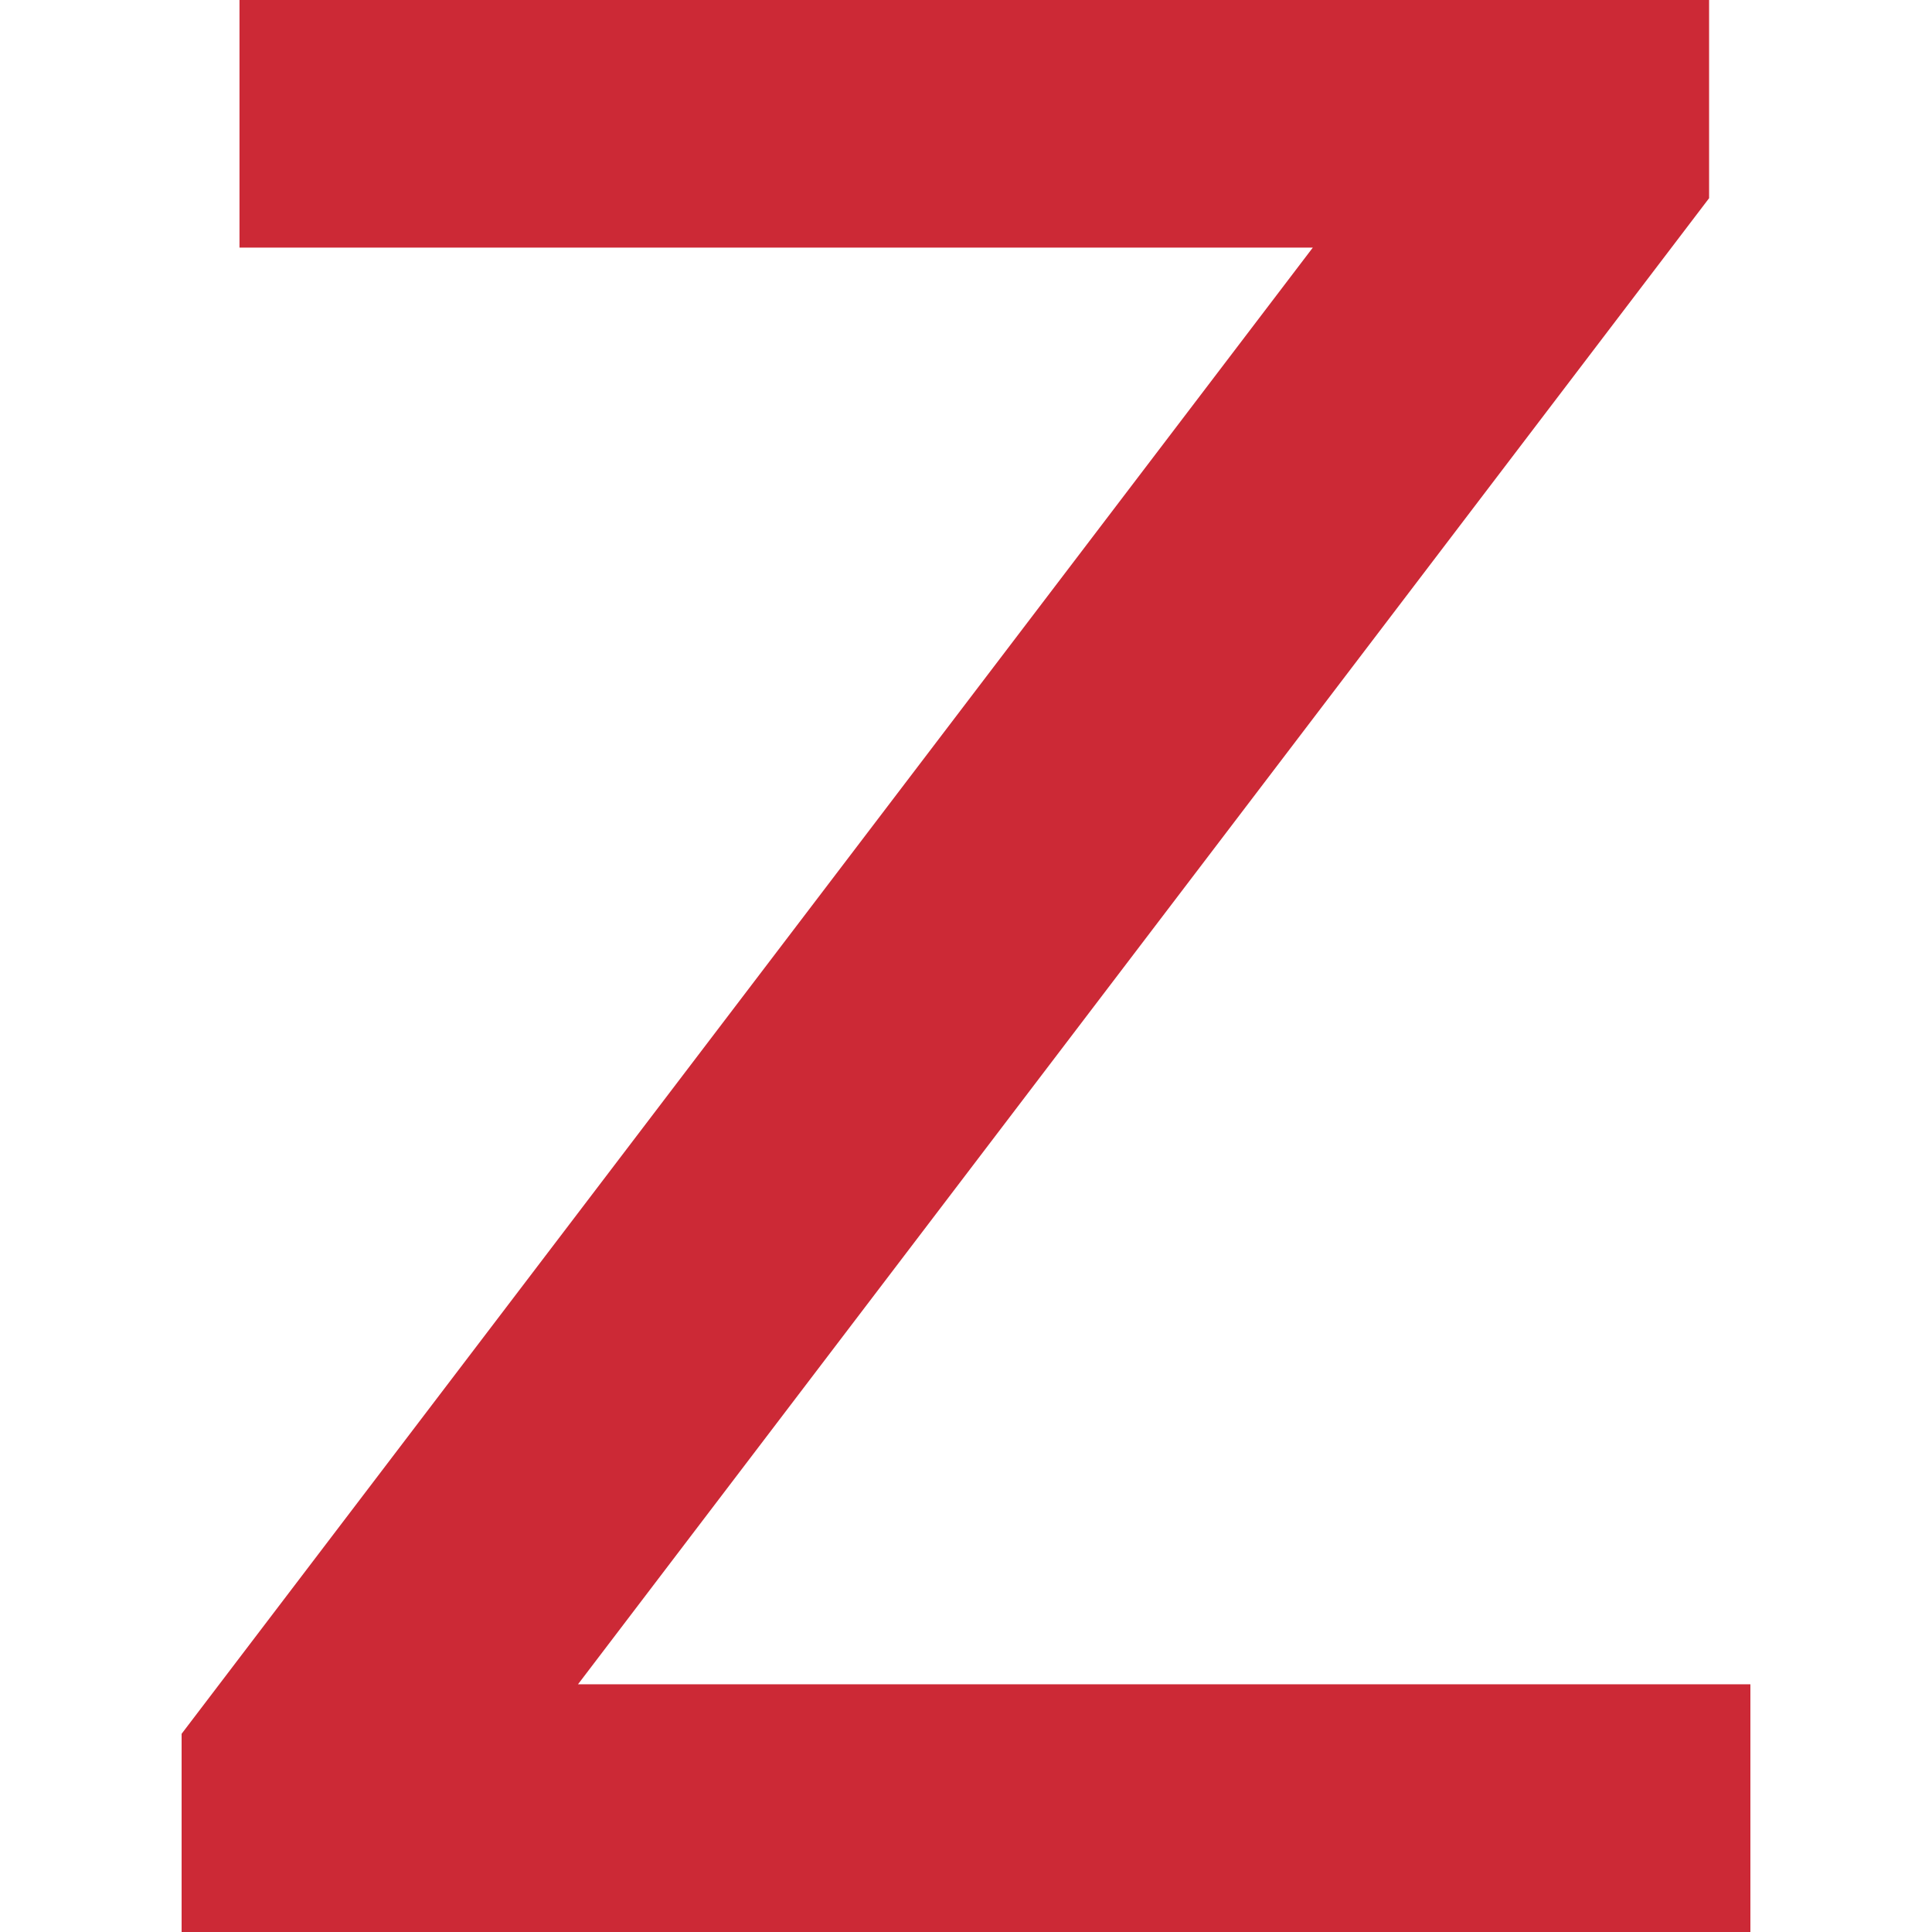
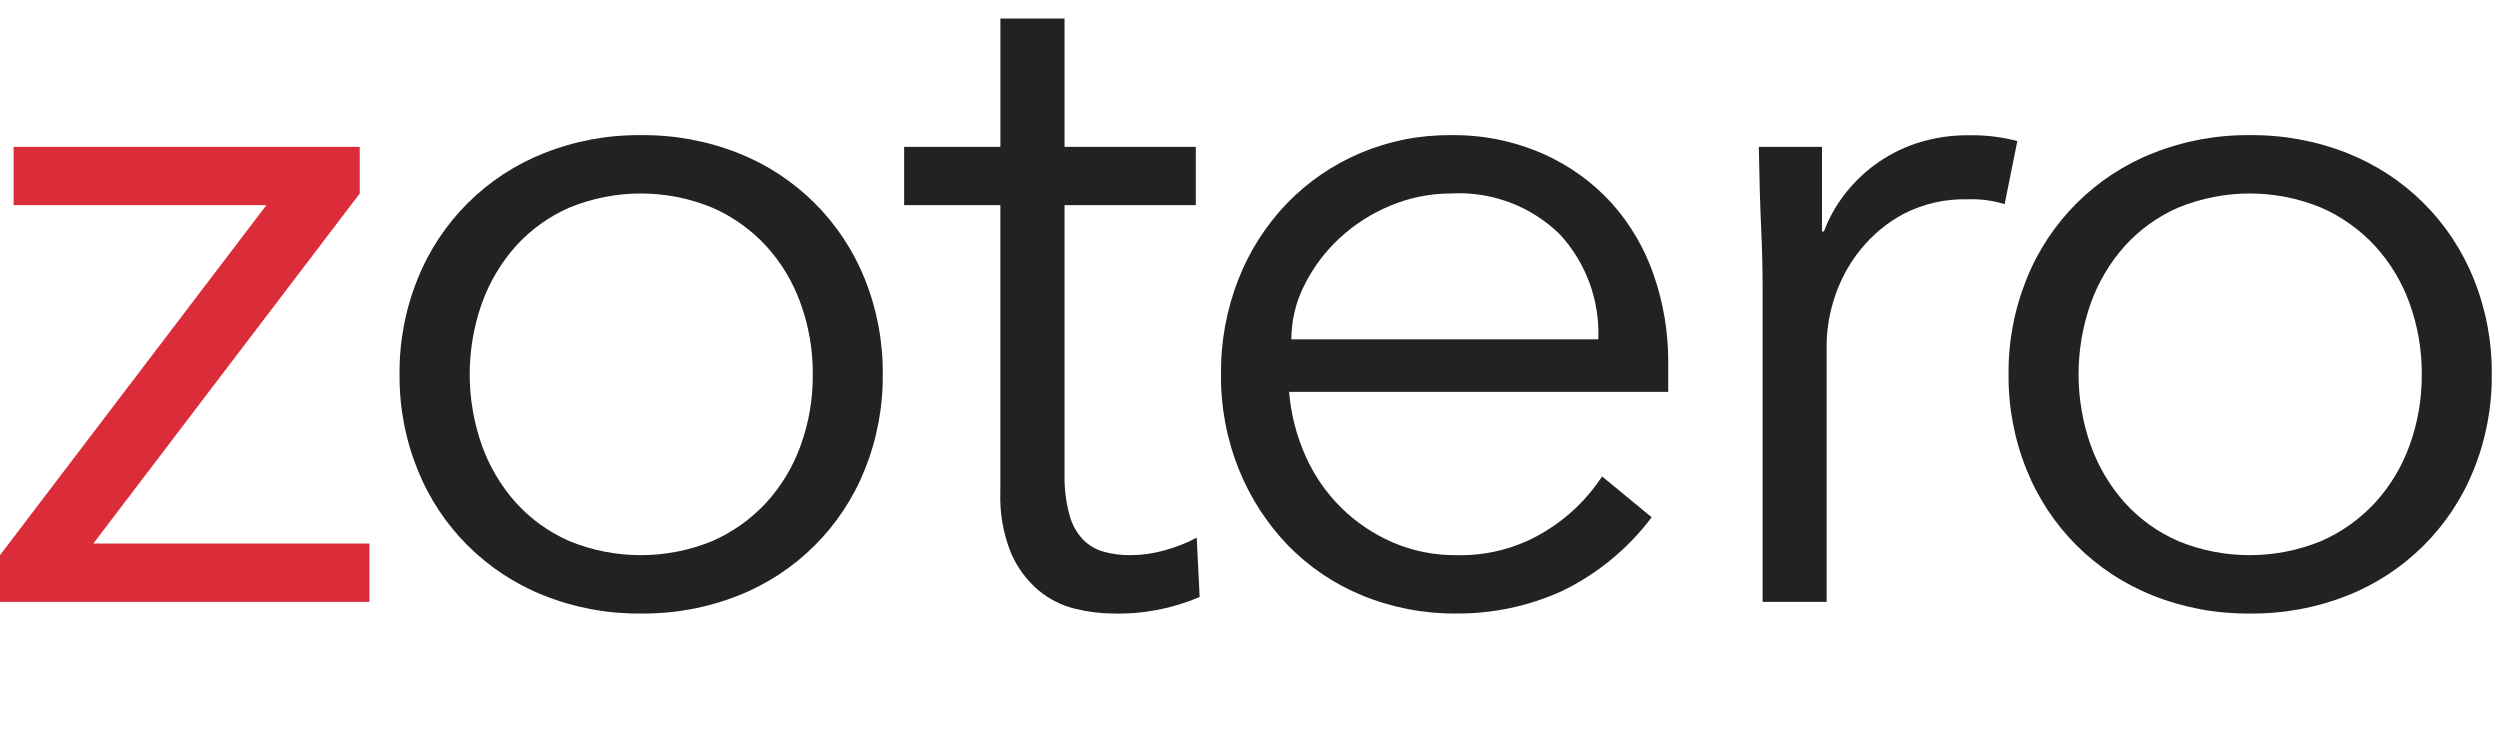
- <svg xmlns="http://www.w3.org/2000/svg" fill="#CC2936" role="img" viewBox="0 0 24 24">
-   <path d="M21.231 2.462 7.18 20.923h14.564V24H2.256v-2.462L16.308 3.076H2.975V0h18.256v2.462z" />
+ <svg xmlns="http://www.w3.org/2000/svg" width="108" height="32" viewBox="0 0 108 32">
+   <g>
+     <path d="M15.541,8.359,4.032,23.48H15.96V26H0V23.983L11.507,8.863H.588V6.344H15.541Z" fill="#db2c3a" />
+     <path d="M38.135,16.172a10.743,10.743,0,0,1-.776,4.116,9.743,9.743,0,0,1-5.46,5.439,11.132,11.132,0,0,1-4.222.777,11.006,11.006,0,0,1-4.178-.777,9.743,9.743,0,0,1-5.46-5.439,10.706,10.706,0,0,1-.778-4.116,10.7,10.7,0,0,1,.778-4.116A9.735,9.735,0,0,1,23.5,6.617a10.987,10.987,0,0,1,4.178-.778,11.113,11.113,0,0,1,4.222.778,9.735,9.735,0,0,1,5.46,5.439A10.739,10.739,0,0,1,38.135,16.172Zm-3.023,0a8.816,8.816,0,0,0-.526-3.066A7.355,7.355,0,0,0,33.1,10.628a7,7,0,0,0-2.331-1.659,8.116,8.116,0,0,0-6.174,0,6.775,6.775,0,0,0-2.309,1.659,7.558,7.558,0,0,0-1.47,2.478,9.212,9.212,0,0,0,0,6.131,7.532,7.532,0,0,0,1.47,2.479,6.775,6.775,0,0,0,2.309,1.659,8.141,8.141,0,0,0,6.174,0A7,7,0,0,0,33.1,21.716a7.33,7.33,0,0,0,1.491-2.479A8.807,8.807,0,0,0,35.112,16.172Z" fill="#222" />
+     <path d="M51.659,8.863h-5.67V20.456a6.294,6.294,0,0,0,.21,1.785,2.52,2.52,0,0,0,.589,1.071,2.019,2.019,0,0,0,.9.525,4.237,4.237,0,0,0,1.155.146,5.479,5.479,0,0,0,1.47-.209,6.806,6.806,0,0,0,1.386-.546l.126,2.562a8.907,8.907,0,0,1-3.738.714,6.99,6.99,0,0,1-1.659-.21,3.912,3.912,0,0,1-1.575-.8,4.392,4.392,0,0,1-1.176-1.6,6.409,6.409,0,0,1-.462-2.646V8.863H39.059V6.344h4.158V.8h2.772V6.344h5.67Z" fill="#222" />
+     <path d="M55.69,16.928A8.434,8.434,0,0,0,56.4,19.7a7.253,7.253,0,0,0,3.781,3.738,6.783,6.783,0,0,0,2.729.545,7,7,0,0,0,3.844-1.028,7.7,7.7,0,0,0,2.457-2.373l2.141,1.764a10.652,10.652,0,0,1-3.884,3.192,10.868,10.868,0,0,1-4.558.966,10.471,10.471,0,0,1-4.053-.777,9.508,9.508,0,0,1-3.213-2.163,10.247,10.247,0,0,1-2.121-3.276,10.724,10.724,0,0,1-.777-4.116,10.963,10.963,0,0,1,.757-4.116,9.977,9.977,0,0,1,2.1-3.277,9.663,9.663,0,0,1,3.151-2.162,9.77,9.77,0,0,1,3.905-.778,9.575,9.575,0,0,1,3.99.8,8.865,8.865,0,0,1,2.961,2.12,9.076,9.076,0,0,1,1.827,3.109,11.337,11.337,0,0,1,.63,3.8v1.26ZM69.046,14.66a6.291,6.291,0,0,0-1.68-4.557,6.226,6.226,0,0,0-4.7-1.744,6.717,6.717,0,0,0-2.6.525,7.339,7.339,0,0,0-2.2,1.408,7.029,7.029,0,0,0-1.512,2.016,5.186,5.186,0,0,0-.568,2.352Z" fill="#222" />
+     <path d="M76.145,12.476q0-1.3-.064-2.646t-.1-3.486h2.729V10h.084a6.1,6.1,0,0,1,.84-1.534,6.6,6.6,0,0,1,1.323-1.322A6.511,6.511,0,0,1,82.759,6.2a7.114,7.114,0,0,1,2.331-.357,7.52,7.52,0,0,1,2.058.252L86.6,8.821a4.7,4.7,0,0,0-1.6-.21,5.7,5.7,0,0,0-2.73.61,6.075,6.075,0,0,0-1.89,1.554,6.446,6.446,0,0,0-1.113,2.037,6.75,6.75,0,0,0-.357,2.1V26H76.145Z" fill="#222" />
+     <path d="M107.644,16.172a10.724,10.724,0,0,1-.777,4.116,9.743,9.743,0,0,1-5.46,5.439,11.126,11.126,0,0,1-4.221.777,11.008,11.008,0,0,1-4.179-.777,9.743,9.743,0,0,1-5.46-5.439,10.706,10.706,0,0,1-.777-4.116,10.7,10.7,0,0,1,.777-4.116,9.735,9.735,0,0,1,5.46-5.439,10.989,10.989,0,0,1,4.179-.778,11.107,11.107,0,0,1,4.221.778,9.735,9.735,0,0,1,5.46,5.439A10.721,10.721,0,0,1,107.644,16.172Zm-3.024,0a8.839,8.839,0,0,0-.525-3.066,7.387,7.387,0,0,0-1.491-2.478,7.006,7.006,0,0,0-2.332-1.659,8.114,8.114,0,0,0-6.173,0,6.769,6.769,0,0,0-2.31,1.659,7.558,7.558,0,0,0-1.47,2.478,9.212,9.212,0,0,0,0,6.131,7.532,7.532,0,0,0,1.47,2.479,6.769,6.769,0,0,0,2.31,1.659,8.138,8.138,0,0,0,6.173,0,7.006,7.006,0,0,0,2.332-1.659,7.362,7.362,0,0,0,1.491-2.479A8.83,8.83,0,0,0,104.62,16.172Z" fill="#222" />
+   </g>
</svg>
